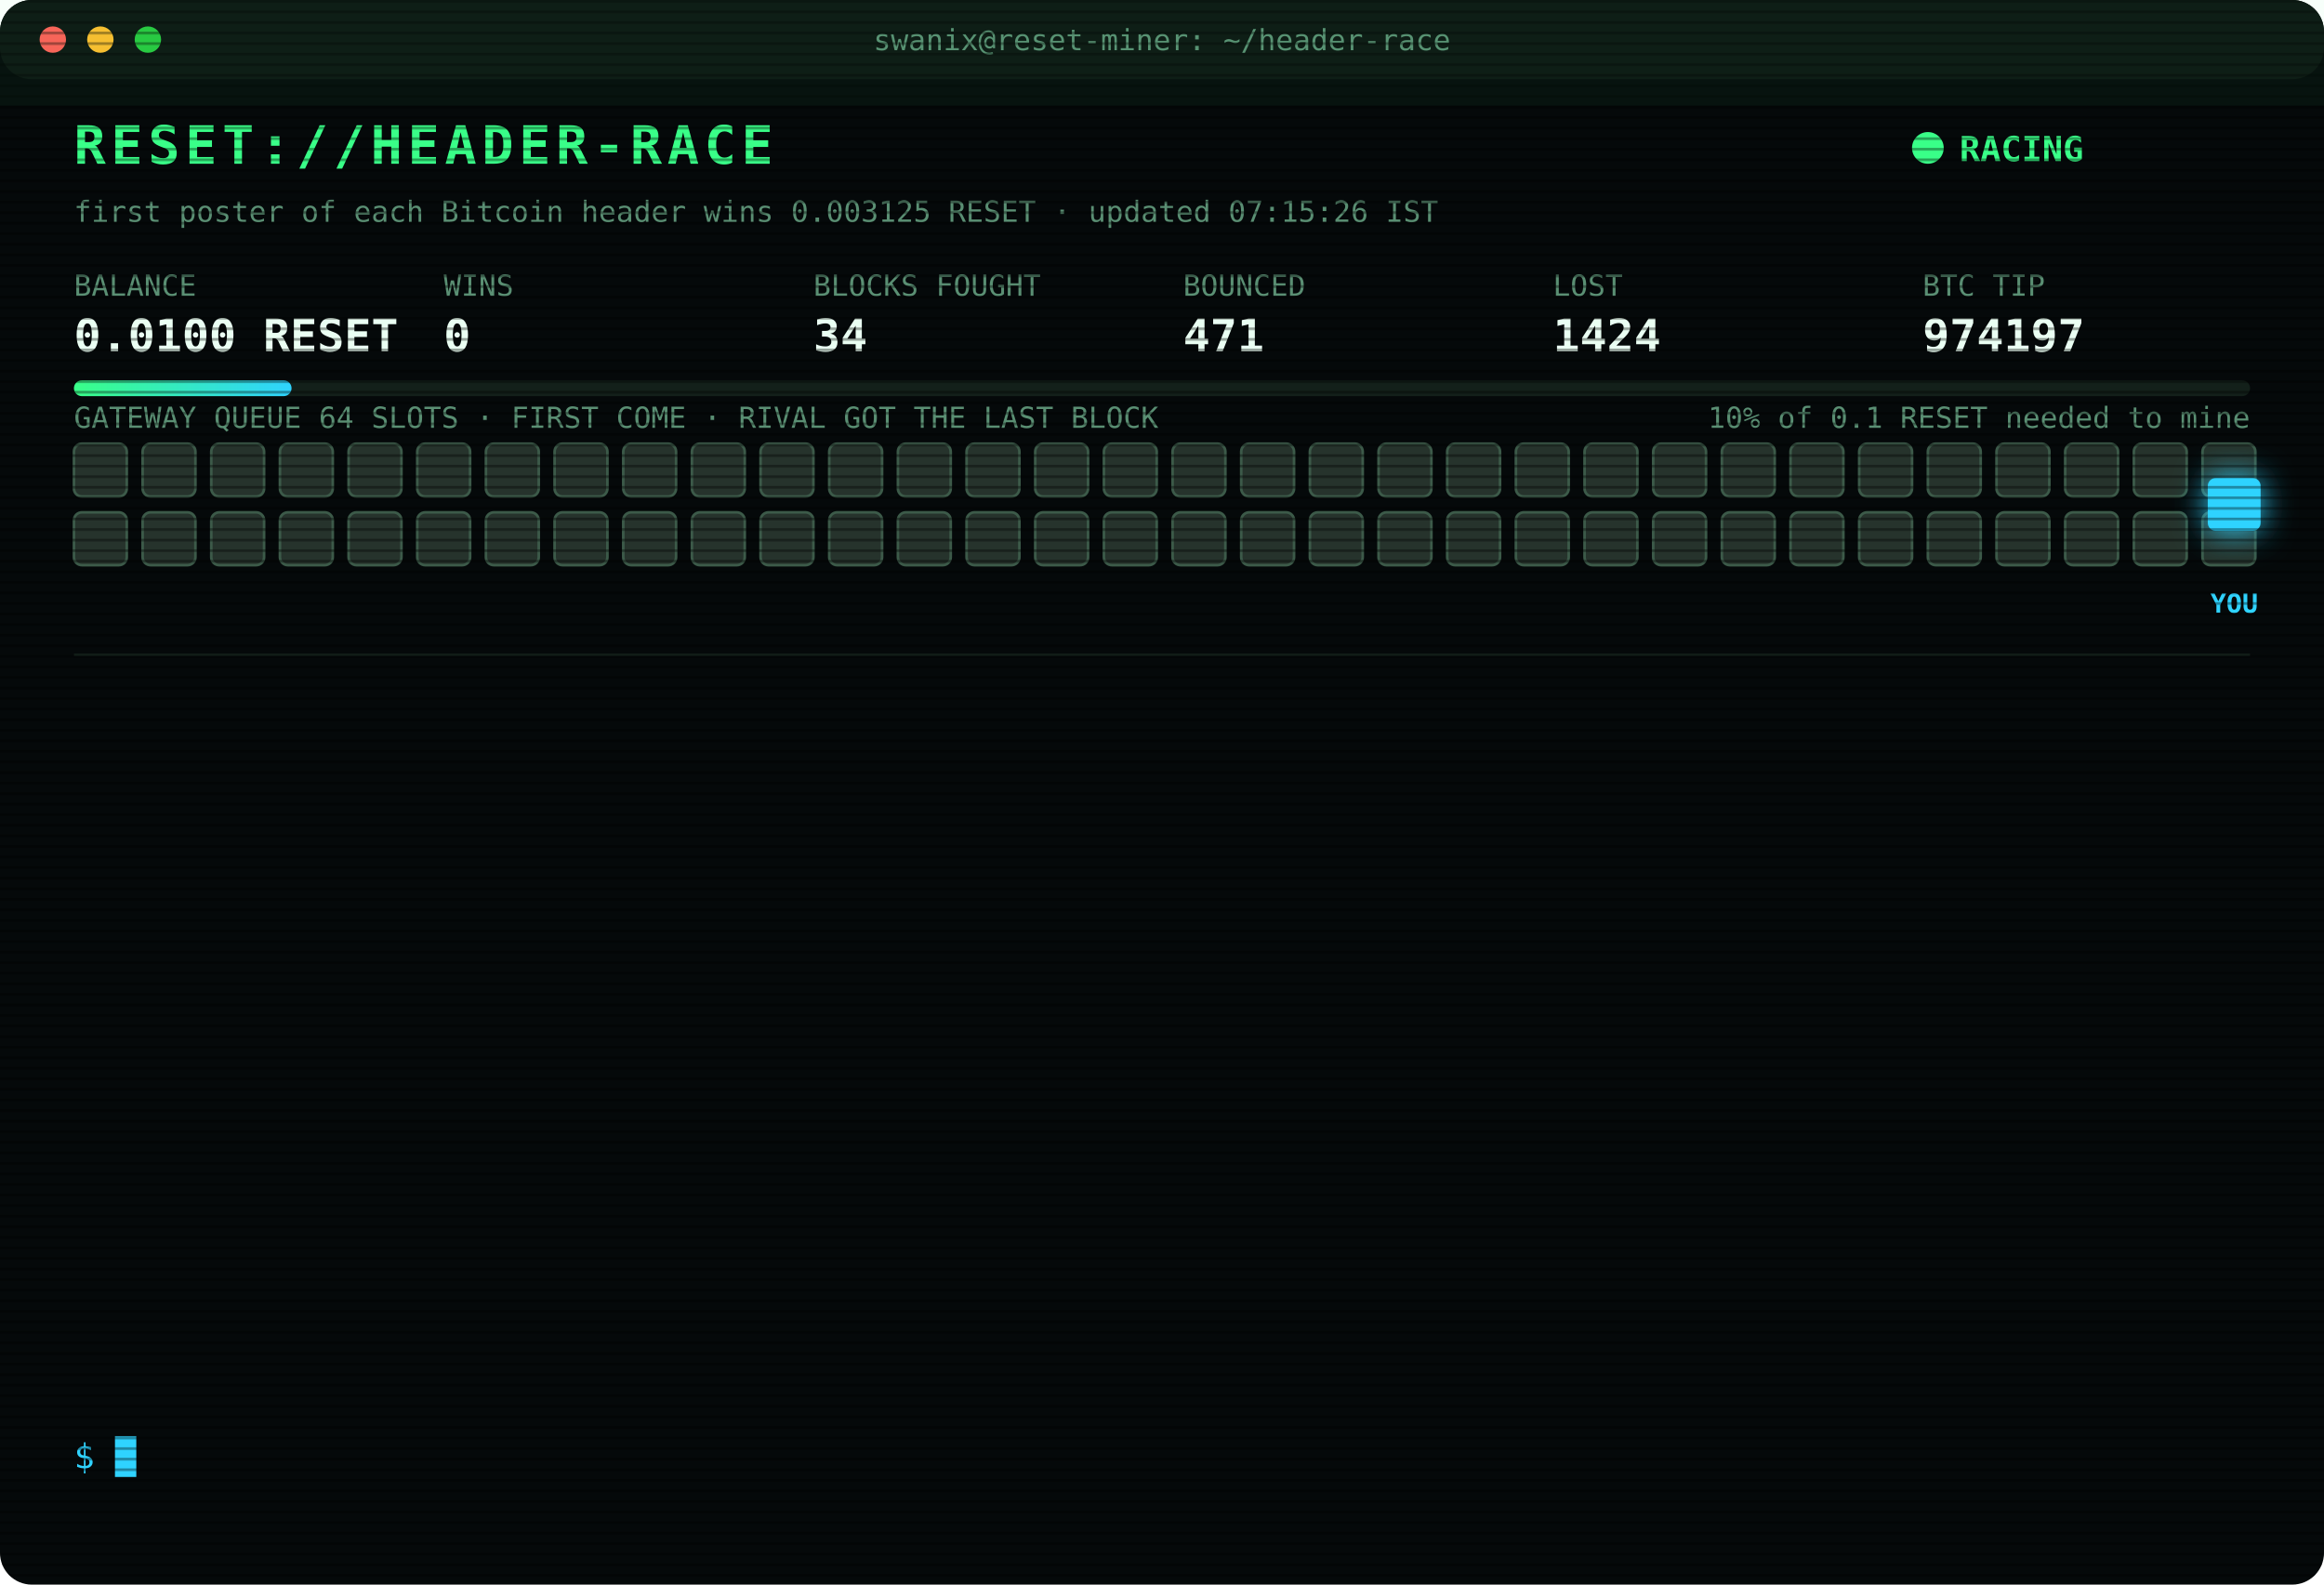
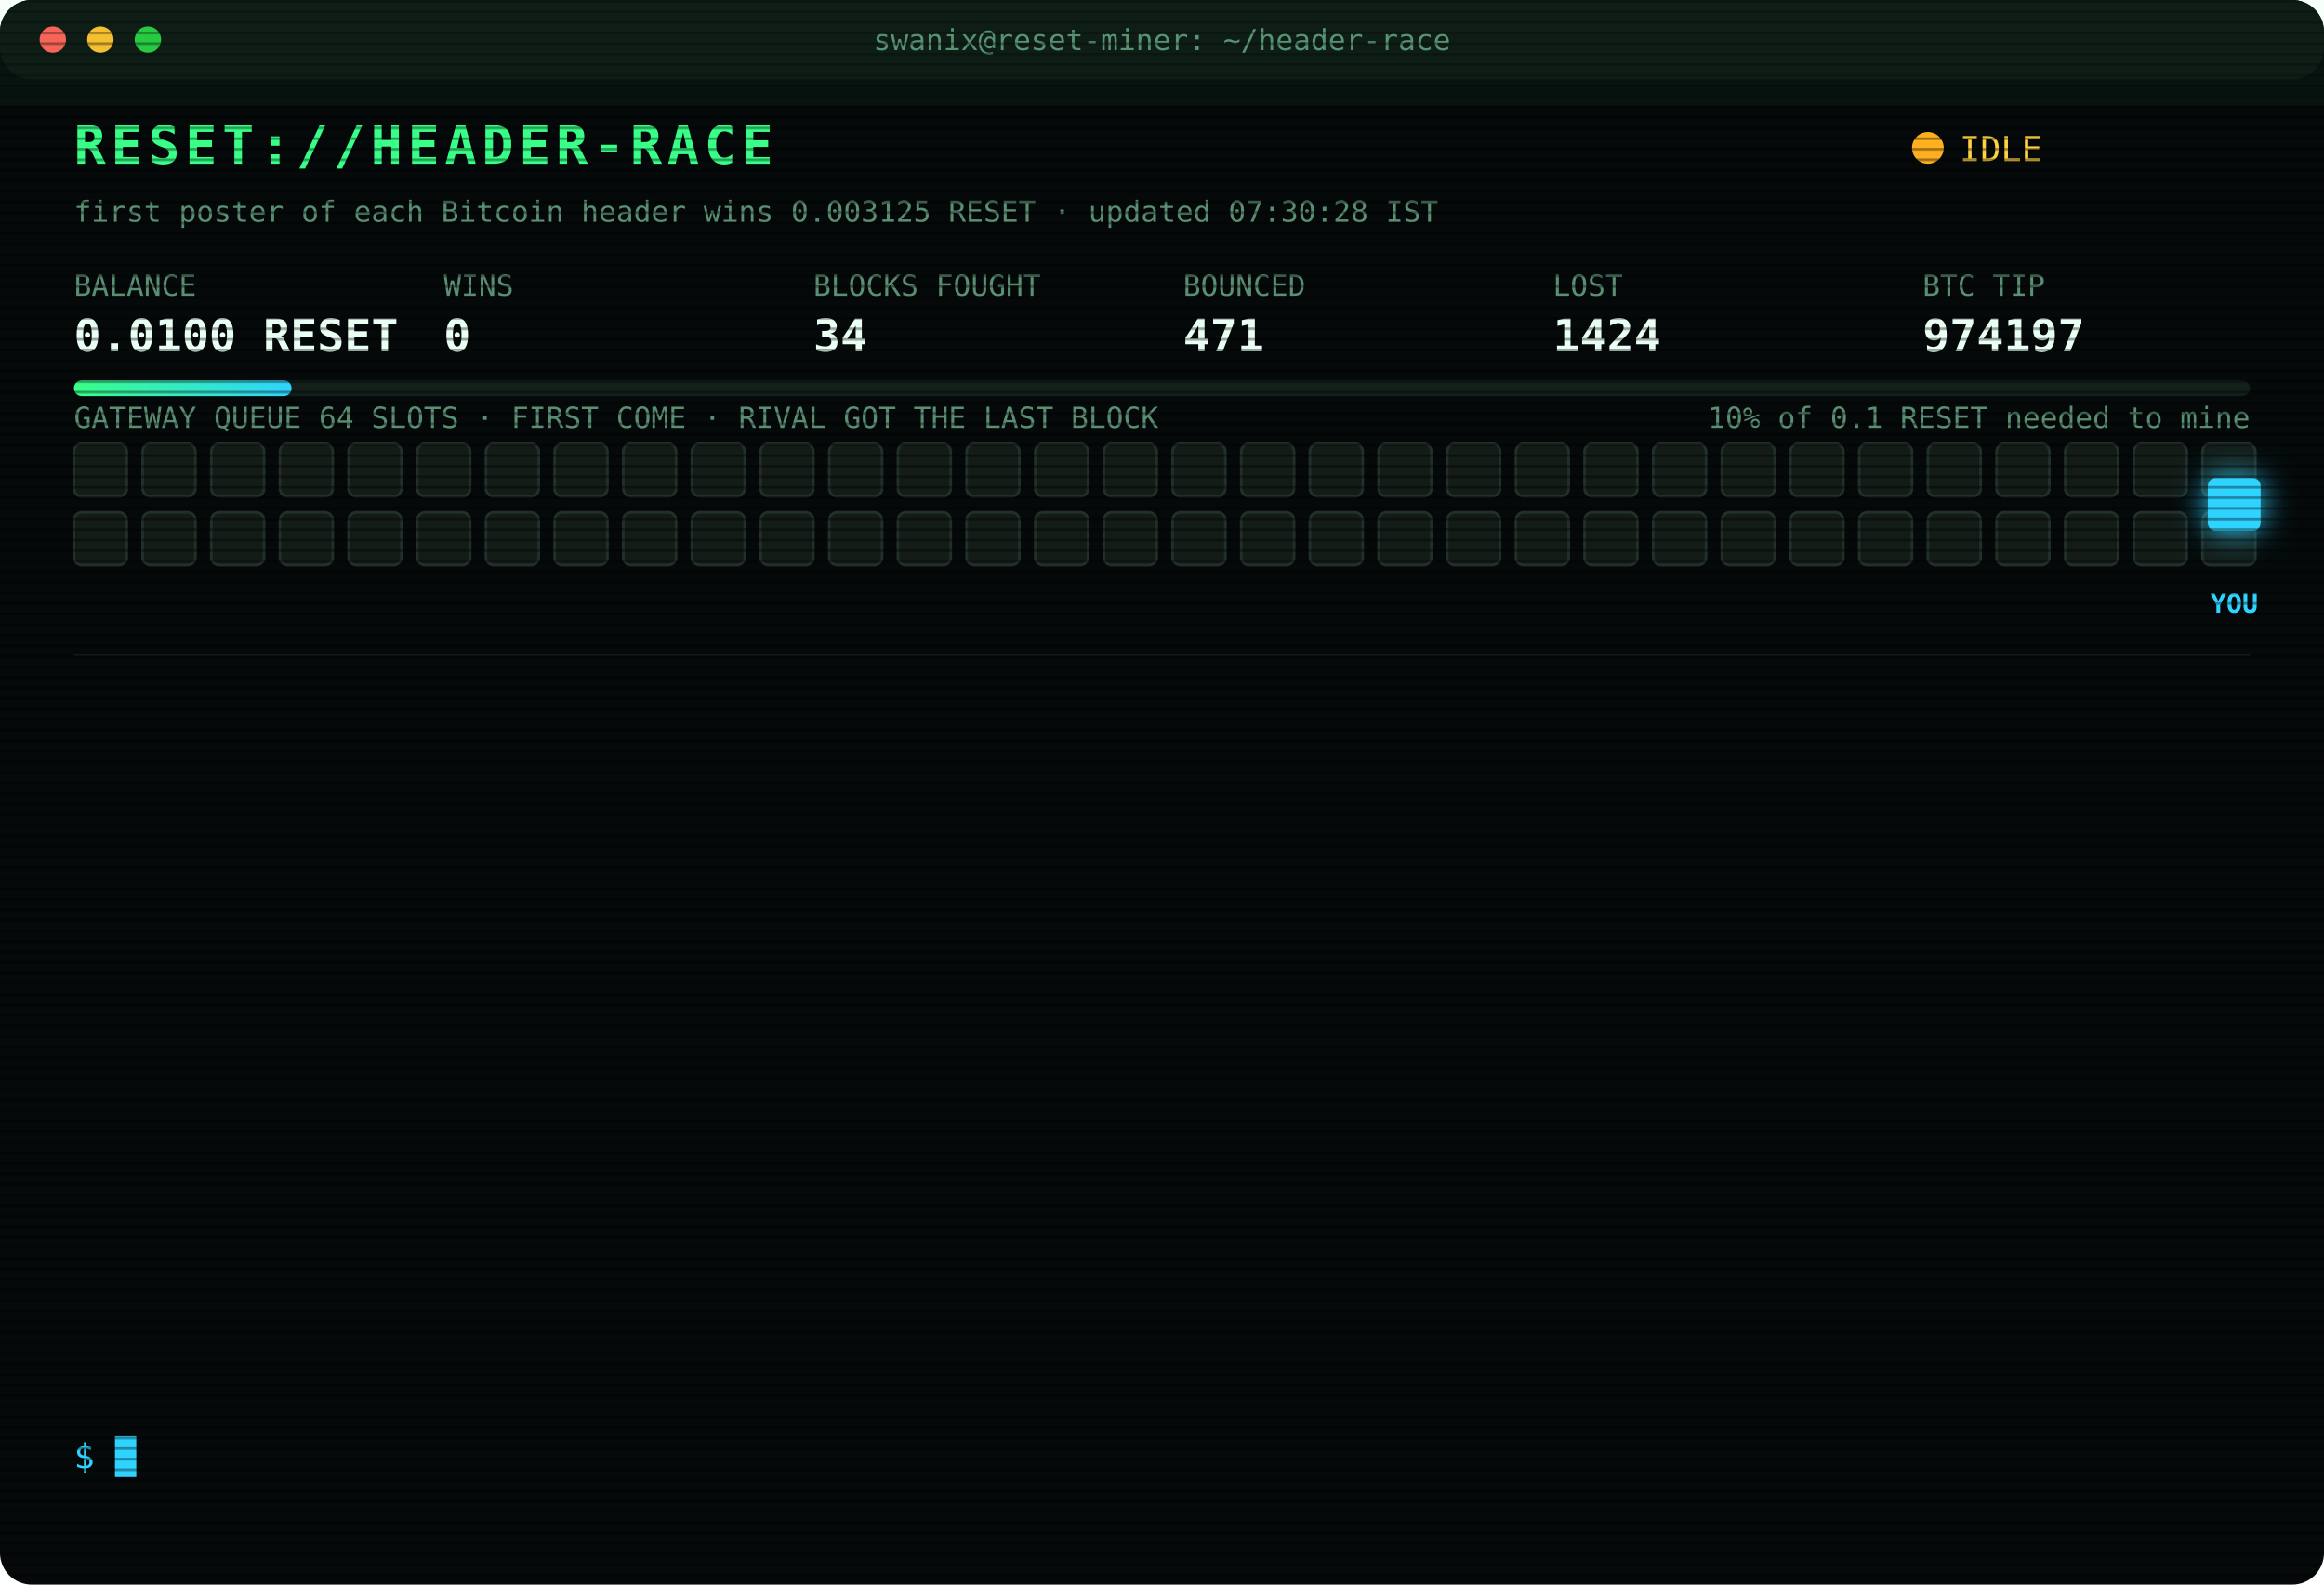
<svg xmlns="http://www.w3.org/2000/svg" width="880" height="600" viewBox="0 0 880 600" font-family="ui-monospace,SFMono-Regular,Menlo,Consolas,monospace">
  <style>
text{font-size:13px;fill:#7CFFB2}
.title{font-size:20px;font-weight:700;fill:#39FF88;letter-spacing:2px;animation:glitch 3s infinite steps(1)}
.sub{fill:#2fd3ff}.k{fill:#5a8f73;font-size:11px}.v{font-size:17px;font-weight:700;fill:#eafff3}
.ts{fill:#3f6b56}.boot{fill:#2fd3ff}.dim{fill:#5a8f73}.bad{fill:#ff4d6d}.warn{fill:#ffd23f}.mag{fill:#ff5cf0}.win{fill:#39FF88;font-weight:700}
.tag{font-size:10px;fill:#2fd3ff;font-weight:700}
.rival{fill:#26332c;stroke:#3c5a49;animation:jam 1.2s infinite alternate}
.idle{fill:#141c18;stroke:#22302a;animation:breathe 4s infinite}
.me{fill:#2fd3ff;filter:drop-shadow(0 0 6px #2fd3ff)}
.hover{animation:nudge 1.1s infinite ease-in-out}.bounce{animation:kick 1.4s infinite}
.ln{opacity:0;animation:in .4s forwards}
.cur{animation:blink 1s infinite steps(1)}
.scan{animation:scan 6s infinite linear}
.led{animation:blink 1.4s infinite}
@keyframes in{from{opacity:0;transform:translateX(-6px)}to{opacity:1;transform:none}}
@keyframes blink{50%{opacity:0}}
@keyframes jam{to{fill:#33463b}}
@keyframes breathe{50%{opacity:.4}}
@keyframes nudge{50%{transform:translateX(-10px)}}
@keyframes kick{0%,100%{transform:none}30%{transform:translateX(-14px)}55%{transform:translateX(10px) translateY(-6px)}}
@keyframes glitch{0%,92%{transform:none}93%{transform:translateX(2px);fill:#ff4d6d}95%{transform:translateX(-2px);fill:#2fd3ff}97%{transform:none}}
@keyframes scan{from{transform:translateY(-40px)}to{transform:translateY(600px)}}
</style>
  <defs>
    <pattern id="sl" width="4" height="4" patternUnits="userSpaceOnUse">
      <rect width="4" height="1" fill="#000" opacity=".35" />
    </pattern>
    <linearGradient id="bar">
      <stop offset="0" stop-color="#39FF88" />
      <stop offset="1" stop-color="#2fd3ff" />
    </linearGradient>
  </defs>
  <rect width="880" height="600" rx="12" fill="#05090a" />
  <rect width="880" height="30" rx="12" fill="#0d1512" />
  <circle cx="20" cy="15" r="5" fill="#ff5f57" />
  <circle cx="38" cy="15" r="5" fill="#febc2e" />
  <circle cx="56" cy="15" r="5" fill="#28c840" />
  <text x="440" y="19" text-anchor="middle" class="k">swanix@reset-miner: ~/header-race</text>
  <text x="28" y="62" class="title">RESET://HEADER-RACE</text>
-   <circle class="led" cx="730" cy="56" r="6" fill="#39FF88" />
-   <text x="742" y="61" class="win">RACING</text>
-   <text x="28" y="84" class="k">first poster of each Bitcoin header wins 0.003125 RESET · updated 07:15:26 IST</text>
+   <circle class="led" cx="730" cy="56" r="6" fill="#ffb020" />
+   <text x="742" y="61" class="warn">IDLE</text>
+   <text x="28" y="84" class="k">first poster of each Bitcoin header wins 0.003125 RESET · updated 07:30:28 IST</text>
  <text x="28" y="112" class="k">BALANCE</text>
  <text x="28" y="133" class="v">0.0100 RESET</text>
  <text x="168" y="112" class="k">WINS</text>
  <text x="168" y="133" class="v">0</text>
  <text x="308" y="112" class="k">BLOCKS FOUGHT</text>
  <text x="308" y="133" class="v">34</text>
  <text x="448" y="112" class="k">BOUNCED</text>
  <text x="448" y="133" class="v">471</text>
  <text x="588" y="112" class="k">LOST</text>
  <text x="588" y="133" class="v">1424</text>
  <text x="728" y="112" class="k">BTC TIP</text>
  <text x="728" y="133" class="v">974197</text>
  <rect x="28" y="144" width="824" height="6" rx="3" fill="#13201a" />
  <rect x="28" y="144" width="82.4" height="6" rx="3" fill="url(#bar)" />
  <text x="852" y="162" text-anchor="end" class="k">10% of 0.1 RESET needed to mine</text>
  <text x="28" y="162" class="k">GATEWAY QUEUE 64 SLOTS · FIRST COME · RIVAL GOT THE LAST BLOCK</text>
-   <rect class="rival" x="28" y="168" width="20" height="20" rx="3" style="animation-delay:0.00s" />
-   <rect class="rival" x="54" y="168" width="20" height="20" rx="3" style="animation-delay:0.05s" />
-   <rect class="rival" x="80" y="168" width="20" height="20" rx="3" style="animation-delay:0.10s" />
-   <rect class="rival" x="106" y="168" width="20" height="20" rx="3" style="animation-delay:0.15s" />
-   <rect class="rival" x="132" y="168" width="20" height="20" rx="3" style="animation-delay:0.20s" />
-   <rect class="rival" x="158" y="168" width="20" height="20" rx="3" style="animation-delay:0.25s" />
-   <rect class="rival" x="184" y="168" width="20" height="20" rx="3" style="animation-delay:0.30s" />
-   <rect class="rival" x="210" y="168" width="20" height="20" rx="3" style="animation-delay:0.35s" />
-   <rect class="rival" x="236" y="168" width="20" height="20" rx="3" style="animation-delay:0.40s" />
-   <rect class="rival" x="262" y="168" width="20" height="20" rx="3" style="animation-delay:0.45s" />
-   <rect class="rival" x="288" y="168" width="20" height="20" rx="3" style="animation-delay:0.50s" />
-   <rect class="rival" x="314" y="168" width="20" height="20" rx="3" style="animation-delay:0.55s" />
-   <rect class="rival" x="340" y="168" width="20" height="20" rx="3" style="animation-delay:0.60s" />
-   <rect class="rival" x="366" y="168" width="20" height="20" rx="3" style="animation-delay:0.65s" />
-   <rect class="rival" x="392" y="168" width="20" height="20" rx="3" style="animation-delay:0.70s" />
-   <rect class="rival" x="418" y="168" width="20" height="20" rx="3" style="animation-delay:0.75s" />
-   <rect class="rival" x="444" y="168" width="20" height="20" rx="3" style="animation-delay:0.80s" />
-   <rect class="rival" x="470" y="168" width="20" height="20" rx="3" style="animation-delay:0.85s" />
-   <rect class="rival" x="496" y="168" width="20" height="20" rx="3" style="animation-delay:0.90s" />
-   <rect class="rival" x="522" y="168" width="20" height="20" rx="3" style="animation-delay:0.95s" />
-   <rect class="rival" x="548" y="168" width="20" height="20" rx="3" style="animation-delay:1.00s" />
-   <rect class="rival" x="574" y="168" width="20" height="20" rx="3" style="animation-delay:1.05s" />
-   <rect class="rival" x="600" y="168" width="20" height="20" rx="3" style="animation-delay:1.10s" />
-   <rect class="rival" x="626" y="168" width="20" height="20" rx="3" style="animation-delay:1.15s" />
-   <rect class="rival" x="652" y="168" width="20" height="20" rx="3" style="animation-delay:1.20s" />
-   <rect class="rival" x="678" y="168" width="20" height="20" rx="3" style="animation-delay:1.25s" />
-   <rect class="rival" x="704" y="168" width="20" height="20" rx="3" style="animation-delay:1.30s" />
-   <rect class="rival" x="730" y="168" width="20" height="20" rx="3" style="animation-delay:1.35s" />
-   <rect class="rival" x="756" y="168" width="20" height="20" rx="3" style="animation-delay:1.40s" />
-   <rect class="rival" x="782" y="168" width="20" height="20" rx="3" style="animation-delay:1.45s" />
-   <rect class="rival" x="808" y="168" width="20" height="20" rx="3" style="animation-delay:1.50s" />
-   <rect class="rival" x="834" y="168" width="20" height="20" rx="3" style="animation-delay:1.55s" />
-   <rect class="rival" x="28" y="194" width="20" height="20" rx="3" style="animation-delay:1.60s" />
-   <rect class="rival" x="54" y="194" width="20" height="20" rx="3" style="animation-delay:1.65s" />
-   <rect class="rival" x="80" y="194" width="20" height="20" rx="3" style="animation-delay:1.70s" />
-   <rect class="rival" x="106" y="194" width="20" height="20" rx="3" style="animation-delay:1.75s" />
-   <rect class="rival" x="132" y="194" width="20" height="20" rx="3" style="animation-delay:1.80s" />
-   <rect class="rival" x="158" y="194" width="20" height="20" rx="3" style="animation-delay:1.85s" />
-   <rect class="rival" x="184" y="194" width="20" height="20" rx="3" style="animation-delay:1.90s" />
-   <rect class="rival" x="210" y="194" width="20" height="20" rx="3" style="animation-delay:1.95s" />
-   <rect class="rival" x="236" y="194" width="20" height="20" rx="3" style="animation-delay:2.00s" />
-   <rect class="rival" x="262" y="194" width="20" height="20" rx="3" style="animation-delay:2.05s" />
-   <rect class="rival" x="288" y="194" width="20" height="20" rx="3" style="animation-delay:2.10s" />
-   <rect class="rival" x="314" y="194" width="20" height="20" rx="3" style="animation-delay:2.15s" />
-   <rect class="rival" x="340" y="194" width="20" height="20" rx="3" style="animation-delay:2.20s" />
-   <rect class="rival" x="366" y="194" width="20" height="20" rx="3" style="animation-delay:2.25s" />
-   <rect class="rival" x="392" y="194" width="20" height="20" rx="3" style="animation-delay:2.30s" />
-   <rect class="rival" x="418" y="194" width="20" height="20" rx="3" style="animation-delay:2.35s" />
-   <rect class="rival" x="444" y="194" width="20" height="20" rx="3" style="animation-delay:2.40s" />
-   <rect class="rival" x="470" y="194" width="20" height="20" rx="3" style="animation-delay:2.45s" />
-   <rect class="rival" x="496" y="194" width="20" height="20" rx="3" style="animation-delay:2.50s" />
-   <rect class="rival" x="522" y="194" width="20" height="20" rx="3" style="animation-delay:2.55s" />
-   <rect class="rival" x="548" y="194" width="20" height="20" rx="3" style="animation-delay:2.60s" />
-   <rect class="rival" x="574" y="194" width="20" height="20" rx="3" style="animation-delay:2.65s" />
-   <rect class="rival" x="600" y="194" width="20" height="20" rx="3" style="animation-delay:2.70s" />
-   <rect class="rival" x="626" y="194" width="20" height="20" rx="3" style="animation-delay:2.75s" />
-   <rect class="rival" x="652" y="194" width="20" height="20" rx="3" style="animation-delay:2.80s" />
-   <rect class="rival" x="678" y="194" width="20" height="20" rx="3" style="animation-delay:2.85s" />
-   <rect class="rival" x="704" y="194" width="20" height="20" rx="3" style="animation-delay:2.90s" />
-   <rect class="rival" x="730" y="194" width="20" height="20" rx="3" style="animation-delay:2.95s" />
-   <rect class="rival" x="756" y="194" width="20" height="20" rx="3" style="animation-delay:3.00s" />
-   <rect class="rival" x="782" y="194" width="20" height="20" rx="3" style="animation-delay:3.05s" />
-   <rect class="rival" x="808" y="194" width="20" height="20" rx="3" style="animation-delay:3.10s" />
-   <rect class="rival" x="834" y="194" width="20" height="20" rx="3" style="animation-delay:3.15s" />
+   <rect class="idle" x="28" y="168" width="20" height="20" rx="3" style="animation-delay:0.00s" />
+   <rect class="idle" x="54" y="168" width="20" height="20" rx="3" style="animation-delay:0.05s" />
+   <rect class="idle" x="80" y="168" width="20" height="20" rx="3" style="animation-delay:0.10s" />
+   <rect class="idle" x="106" y="168" width="20" height="20" rx="3" style="animation-delay:0.15s" />
+   <rect class="idle" x="132" y="168" width="20" height="20" rx="3" style="animation-delay:0.20s" />
+   <rect class="idle" x="158" y="168" width="20" height="20" rx="3" style="animation-delay:0.25s" />
+   <rect class="idle" x="184" y="168" width="20" height="20" rx="3" style="animation-delay:0.30s" />
+   <rect class="idle" x="210" y="168" width="20" height="20" rx="3" style="animation-delay:0.35s" />
+   <rect class="idle" x="236" y="168" width="20" height="20" rx="3" style="animation-delay:0.40s" />
+   <rect class="idle" x="262" y="168" width="20" height="20" rx="3" style="animation-delay:0.45s" />
+   <rect class="idle" x="288" y="168" width="20" height="20" rx="3" style="animation-delay:0.50s" />
+   <rect class="idle" x="314" y="168" width="20" height="20" rx="3" style="animation-delay:0.55s" />
+   <rect class="idle" x="340" y="168" width="20" height="20" rx="3" style="animation-delay:0.60s" />
+   <rect class="idle" x="366" y="168" width="20" height="20" rx="3" style="animation-delay:0.65s" />
+   <rect class="idle" x="392" y="168" width="20" height="20" rx="3" style="animation-delay:0.70s" />
+   <rect class="idle" x="418" y="168" width="20" height="20" rx="3" style="animation-delay:0.75s" />
+   <rect class="idle" x="444" y="168" width="20" height="20" rx="3" style="animation-delay:0.80s" />
+   <rect class="idle" x="470" y="168" width="20" height="20" rx="3" style="animation-delay:0.85s" />
+   <rect class="idle" x="496" y="168" width="20" height="20" rx="3" style="animation-delay:0.90s" />
+   <rect class="idle" x="522" y="168" width="20" height="20" rx="3" style="animation-delay:0.95s" />
+   <rect class="idle" x="548" y="168" width="20" height="20" rx="3" style="animation-delay:1.00s" />
+   <rect class="idle" x="574" y="168" width="20" height="20" rx="3" style="animation-delay:1.05s" />
+   <rect class="idle" x="600" y="168" width="20" height="20" rx="3" style="animation-delay:1.10s" />
+   <rect class="idle" x="626" y="168" width="20" height="20" rx="3" style="animation-delay:1.15s" />
+   <rect class="idle" x="652" y="168" width="20" height="20" rx="3" style="animation-delay:1.20s" />
+   <rect class="idle" x="678" y="168" width="20" height="20" rx="3" style="animation-delay:1.25s" />
+   <rect class="idle" x="704" y="168" width="20" height="20" rx="3" style="animation-delay:1.30s" />
+   <rect class="idle" x="730" y="168" width="20" height="20" rx="3" style="animation-delay:1.35s" />
+   <rect class="idle" x="756" y="168" width="20" height="20" rx="3" style="animation-delay:1.40s" />
+   <rect class="idle" x="782" y="168" width="20" height="20" rx="3" style="animation-delay:1.45s" />
+   <rect class="idle" x="808" y="168" width="20" height="20" rx="3" style="animation-delay:1.50s" />
+   <rect class="idle" x="834" y="168" width="20" height="20" rx="3" style="animation-delay:1.55s" />
+   <rect class="idle" x="28" y="194" width="20" height="20" rx="3" style="animation-delay:1.60s" />
+   <rect class="idle" x="54" y="194" width="20" height="20" rx="3" style="animation-delay:1.65s" />
+   <rect class="idle" x="80" y="194" width="20" height="20" rx="3" style="animation-delay:1.70s" />
+   <rect class="idle" x="106" y="194" width="20" height="20" rx="3" style="animation-delay:1.75s" />
+   <rect class="idle" x="132" y="194" width="20" height="20" rx="3" style="animation-delay:1.80s" />
+   <rect class="idle" x="158" y="194" width="20" height="20" rx="3" style="animation-delay:1.85s" />
+   <rect class="idle" x="184" y="194" width="20" height="20" rx="3" style="animation-delay:1.90s" />
+   <rect class="idle" x="210" y="194" width="20" height="20" rx="3" style="animation-delay:1.95s" />
+   <rect class="idle" x="236" y="194" width="20" height="20" rx="3" style="animation-delay:2.00s" />
+   <rect class="idle" x="262" y="194" width="20" height="20" rx="3" style="animation-delay:2.05s" />
+   <rect class="idle" x="288" y="194" width="20" height="20" rx="3" style="animation-delay:2.10s" />
+   <rect class="idle" x="314" y="194" width="20" height="20" rx="3" style="animation-delay:2.15s" />
+   <rect class="idle" x="340" y="194" width="20" height="20" rx="3" style="animation-delay:2.20s" />
+   <rect class="idle" x="366" y="194" width="20" height="20" rx="3" style="animation-delay:2.25s" />
+   <rect class="idle" x="392" y="194" width="20" height="20" rx="3" style="animation-delay:2.30s" />
+   <rect class="idle" x="418" y="194" width="20" height="20" rx="3" style="animation-delay:2.35s" />
+   <rect class="idle" x="444" y="194" width="20" height="20" rx="3" style="animation-delay:2.40s" />
+   <rect class="idle" x="470" y="194" width="20" height="20" rx="3" style="animation-delay:2.45s" />
+   <rect class="idle" x="496" y="194" width="20" height="20" rx="3" style="animation-delay:2.50s" />
+   <rect class="idle" x="522" y="194" width="20" height="20" rx="3" style="animation-delay:2.55s" />
+   <rect class="idle" x="548" y="194" width="20" height="20" rx="3" style="animation-delay:2.60s" />
+   <rect class="idle" x="574" y="194" width="20" height="20" rx="3" style="animation-delay:2.65s" />
+   <rect class="idle" x="600" y="194" width="20" height="20" rx="3" style="animation-delay:2.70s" />
+   <rect class="idle" x="626" y="194" width="20" height="20" rx="3" style="animation-delay:2.75s" />
+   <rect class="idle" x="652" y="194" width="20" height="20" rx="3" style="animation-delay:2.80s" />
+   <rect class="idle" x="678" y="194" width="20" height="20" rx="3" style="animation-delay:2.85s" />
+   <rect class="idle" x="704" y="194" width="20" height="20" rx="3" style="animation-delay:2.90s" />
+   <rect class="idle" x="730" y="194" width="20" height="20" rx="3" style="animation-delay:2.95s" />
+   <rect class="idle" x="756" y="194" width="20" height="20" rx="3" style="animation-delay:3.00s" />
+   <rect class="idle" x="782" y="194" width="20" height="20" rx="3" style="animation-delay:3.05s" />
+   <rect class="idle" x="808" y="194" width="20" height="20" rx="3" style="animation-delay:3.10s" />
+   <rect class="idle" x="834" y="194" width="20" height="20" rx="3" style="animation-delay:3.15s" />
  <g class="hover">
    <rect class="me" x="836" y="181" width="20" height="20" rx="3" />
    <text class="tag" x="846" y="232" text-anchor="middle">YOU</text>
  </g>
  <line x1="28" x2="852" y1="248" y2="248" stroke="#13201a" />
  <g class="ln" style="animation-delay:0.40s">
    <text x="28" y="270" class="ts">03:59:48</text>
    <text x="104" y="270" class="bad">[LOST] #974185 taken by a rival miner</text>
  </g>
  <g class="ln" style="animation-delay:0.65s">
    <text x="28" y="292" class="ts">04:05:19</text>
    <text x="104" y="292" class="bad">[LOST] #974186 taken by a rival miner</text>
  </g>
  <g class="ln" style="animation-delay:0.90s">
    <text x="28" y="314" class="ts">04:13:27</text>
    <text x="104" y="314" class="bad">[LOST] #974187 taken by a rival miner</text>
  </g>
  <g class="ln" style="animation-delay:1.15s">
    <text x="28" y="336" class="ts">04:16:40</text>
    <text x="104" y="336" class="bad">[LOST] #974188 taken by a rival miner</text>
  </g>
  <g class="ln" style="animation-delay:1.40s">
    <text x="28" y="358" class="ts">04:41:46</text>
    <text x="104" y="358" class="bad">[LOST] #974189 taken by a rival miner</text>
  </g>
  <g class="ln" style="animation-delay:1.65s">
    <text x="28" y="380" class="ts">04:43:31</text>
    <text x="104" y="380" class="bad">[LOST] #974190 taken by a rival miner</text>
  </g>
  <g class="ln" style="animation-delay:1.90s">
    <text x="28" y="402" class="ts">05:37:26</text>
    <text x="104" y="402" class="bad">[LOST] #974191 taken by a rival miner</text>
  </g>
  <g class="ln" style="animation-delay:2.15s">
    <text x="28" y="424" class="ts">05:47:29</text>
    <text x="104" y="424" class="bad">[LOST] #974192 taken by a rival miner</text>
  </g>
  <g class="ln" style="animation-delay:2.40s">
    <text x="28" y="446" class="ts">05:55:04</text>
    <text x="104" y="446" class="bad">[LOST] #974193 taken by a rival miner</text>
  </g>
  <g class="ln" style="animation-delay:2.65s">
    <text x="28" y="468" class="ts">06:09:36</text>
    <text x="104" y="468" class="bad">[LOST] #974194 taken by a rival miner</text>
  </g>
  <g class="ln" style="animation-delay:2.90s">
    <text x="28" y="490" class="ts">06:24:10</text>
    <text x="104" y="490" class="bad">[LOST] #974195 taken by a rival miner</text>
  </g>
  <g class="ln" style="animation-delay:3.15s">
    <text x="28" y="512" class="ts">06:32:42</text>
    <text x="104" y="512" class="bad">[LOST] #974196 taken by a rival miner</text>
  </g>
  <g class="ln" style="animation-delay:3.40s">
    <text x="28" y="534" class="ts">07:03:05</text>
    <text x="104" y="534" class="bad">[LOST] #974197 taken by a rival miner</text>
  </g>
  <text x="28" y="556" class="sub">$ <tspan class="cur">█</tspan>
  </text>
  <rect width="880" height="600" rx="12" fill="url(#sl)" pointer-events="none" />
  <rect class="scan" width="880" height="40" fill="#39FF88" opacity=".04" />
</svg>
